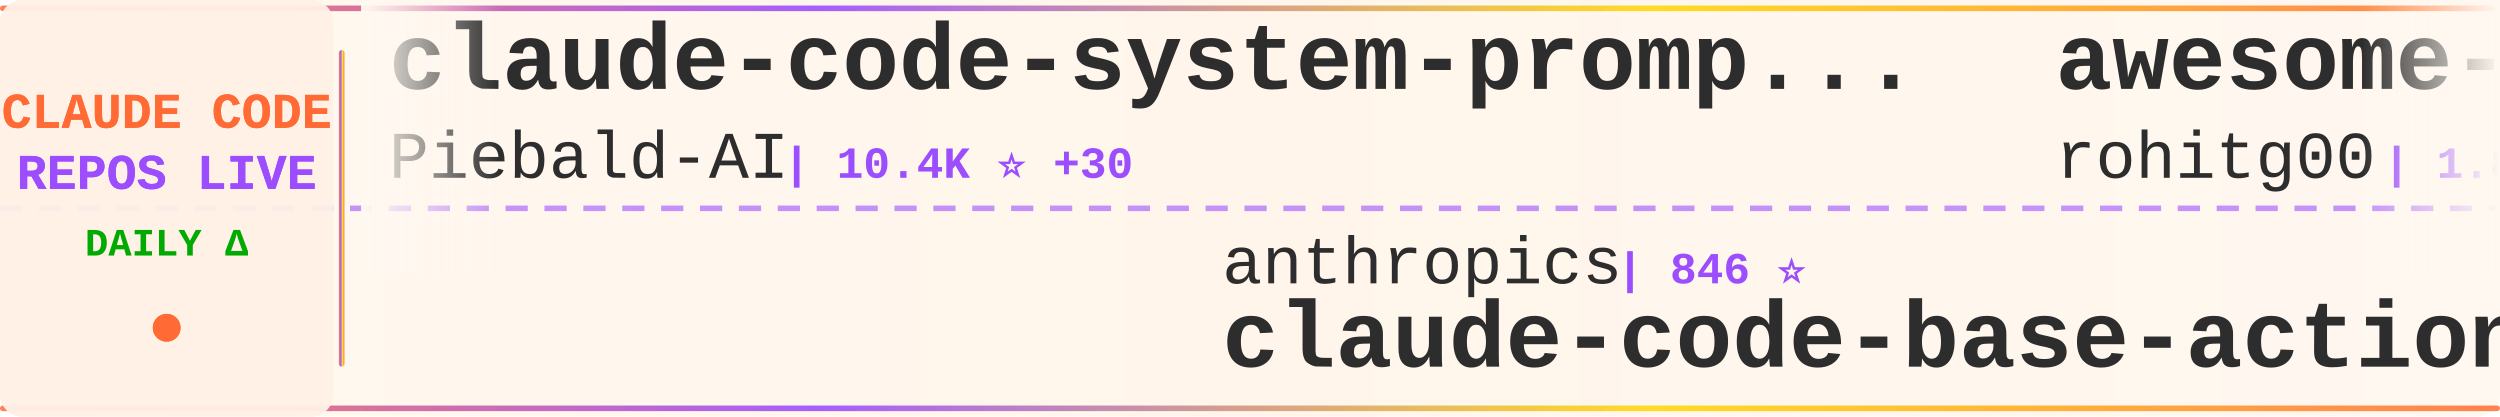
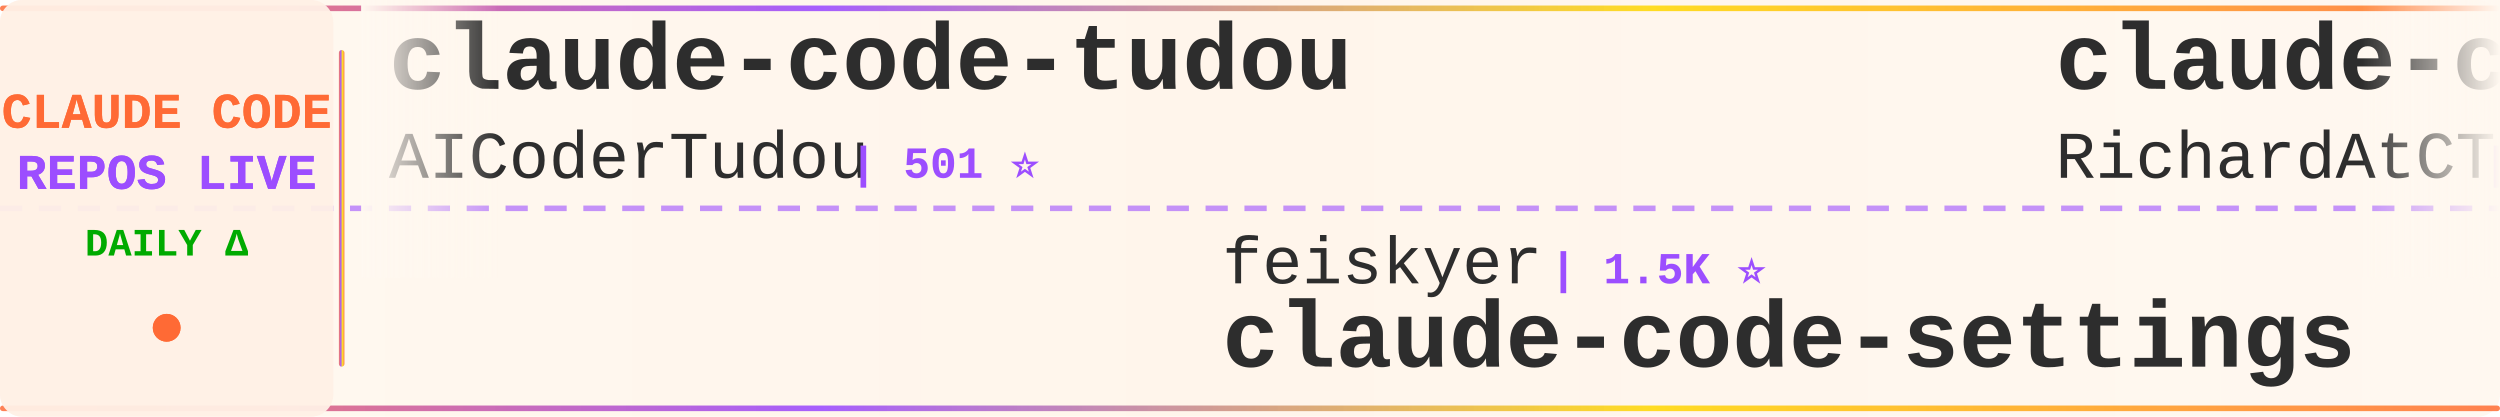
<svg xmlns="http://www.w3.org/2000/svg" width="900" height="150">
  <defs>
    <linearGradient id="tickerBg" x1="0%" y1="0%" x2="100%" y2="0%">
      <stop offset="0%" style="stop-color:#fff8f0;stop-opacity:0.98" />
      <stop offset="50%" style="stop-color:#fff5eb;stop-opacity:1" />
      <stop offset="100%" style="stop-color:#fff8f0;stop-opacity:0.98" />
    </linearGradient>
    <linearGradient id="borderGrad" x1="0%" y1="0%" x2="100%" y2="0%">
      <stop offset="0%" style="stop-color:#FF6B35;stop-opacity:0.85">
        <animate attributeName="stop-opacity" values="0.85;1;0.85" dur="2s" repeatCount="indefinite" />
      </stop>
      <stop offset="33%" style="stop-color:#9C4EFF;stop-opacity:0.9">
        <animate attributeName="stop-opacity" values="0.9;1;0.9" dur="2.2s" repeatCount="indefinite" />
      </stop>
      <stop offset="66%" style="stop-color:#FFD700;stop-opacity:0.85">
        <animate attributeName="stop-opacity" values="0.85;1;0.85" dur="1.8s" repeatCount="indefinite" />
      </stop>
      <stop offset="100%" style="stop-color:#FF6B35;stop-opacity:0.85">
        <animate attributeName="stop-opacity" values="0.85;1;0.85" dur="2s" repeatCount="indefinite" />
      </stop>
    </linearGradient>
    <filter id="textGlow">
      <feGaussianBlur stdDeviation="0.15" result="coloredBlur" />
      <feMerge>
        <feMergeNode in="coloredBlur" />
        <feMergeNode in="SourceGraphic" />
      </feMerge>
    </filter>
    <filter id="metricGlow">
      <feGaussianBlur stdDeviation="0.2" result="coloredBlur" />
      <feMerge>
        <feMergeNode in="coloredBlur" />
        <feMergeNode in="SourceGraphic" />
      </feMerge>
    </filter>
    <linearGradient id="leftFade" x1="0%" y1="0%" x2="100%" y2="0%">
      <stop offset="0%" style="stop-color:#fff8f0;stop-opacity:1" />
      <stop offset="100%" style="stop-color:#fff8f0;stop-opacity:0" />
    </linearGradient>
    <linearGradient id="rightFade" x1="0%" y1="0%" x2="100%" y2="0%">
      <stop offset="0%" style="stop-color:#fff8f0;stop-opacity:0" />
      <stop offset="100%" style="stop-color:#fff8f0;stop-opacity:1" />
    </linearGradient>
  </defs>
  <rect width="900" height="150" fill="url(#tickerBg)" rx="8" />
  <rect x="0" y="2" width="900" height="2" fill="url(#borderGrad)" rx="1" />
  <rect x="0" y="146" width="900" height="2" fill="url(#borderGrad)" rx="1" />
  <line x1="0" y1="75" x2="900" y2="75" stroke="#9C4EFF" stroke-width="2" stroke-dasharray="8 6" opacity="0.6" />
  <rect x="0" y="0" width="120" height="150" fill="#fff0e6" opacity="0.95" rx="8" />
  <text x="60" y="46" font-family="'Courier New', monospace" font-size="18" font-weight="bold" fill="#FF6B35" text-anchor="middle" filter="url(#textGlow)">
    CLAUDE CODE
  </text>
  <text x="60" y="68" font-family="'Courier New', monospace" font-size="18" font-weight="bold" fill="#9C4EFF" text-anchor="middle" filter="url(#textGlow)">
    REPOS LIVE
  </text>
  <text x="60" y="92" font-family="'Courier New', monospace" font-size="14" font-weight="bold" fill="#00aa00" text-anchor="middle">
    DAILY Δ
  </text>
  <circle cx="60" cy="118" r="5" fill="#FF6B35" filter="url(#metricGlow)">
    <animate attributeName="r" values="4;6;4" dur="1.5s" repeatCount="indefinite" />
    <animate attributeName="opacity" values="0.6;1;0.6" dur="1.5s" repeatCount="indefinite" />
  </circle>
  <rect x="122" y="18" width="2" height="114" fill="url(#borderGrad)" rx="1" />
  <clipPath id="tickerClip">
    <rect x="130" y="0" width="770" height="150" />
  </clipPath>
  <g clip-path="url(#tickerClip)">
    <g id="tickerItems">
      <animateTransform attributeName="transform" attributeType="XML" type="translate" from="0 0" to="-3000 0" dur="54s" repeatCount="indefinite" />
      <g transform="translate(0, 0)">
-         <text x="140" y="32" font-family="'Courier New', monospace" font-size="34" font-weight="bold" fill="#2d2d2d">claude-code-system-promp...</text>
-         <text x="140" y="64" font-family="'Courier New', monospace" font-size="24" font-weight="normal" fill="#2d2d2d" opacity="1.0">Piebald-AI</text>
-         <text x="282" y="64" font-family="'Courier New', monospace" font-size="16" font-weight="bold" fill="#9C4EFF"> | 10.4K ⭐ +30</text>
+         <text x="140" y="32" font-family="'Courier New', monospace" font-size="34" font-weight="bold" fill="#2d2d2d">claude-code-tudou</text>
+         <text x="140" y="64" font-family="'Courier New', monospace" font-size="24" font-weight="normal" fill="#2d2d2d" opacity="1.0">AICoderTudou</text>
+         <text x="306" y="64" font-family="'Courier New', monospace" font-size="16" font-weight="bold" fill="#9C4EFF"> | 501 ⭐</text>
      </g>
      <g transform="translate(300, 0)">
-         <text x="140" y="102" font-family="'Courier New', monospace" font-size="24" font-weight="normal" fill="#2d2d2d" opacity="1.0">anthropics</text>
-         <text x="282" y="102" font-family="'Courier New', monospace" font-size="16" font-weight="bold" fill="#9C4EFF"> | 846 ⭐</text>
-         <text x="140" y="132" font-family="'Courier New', monospace" font-size="34" font-weight="bold" fill="#2d2d2d">claude-code-base-action</text>
-       </g>
-       <g transform="translate(600, 0)">
-         <text x="140" y="32" font-family="'Courier New', monospace" font-size="34" font-weight="bold" fill="#2d2d2d">awesome-claude-code-tool...</text>
-         <text x="140" y="64" font-family="'Courier New', monospace" font-size="24" font-weight="normal" fill="#2d2d2d" opacity="1.0">rohitg00</text>
-         <text x="258" y="64" font-family="'Courier New', monospace" font-size="16" font-weight="bold" fill="#9C4EFF"> | 1.8K ⭐ +15</text>
-       </g>
-       <g transform="translate(900, 0)">
        <text x="140" y="102" font-family="'Courier New', monospace" font-size="24" font-weight="normal" fill="#2d2d2d" opacity="1.0">feiskyer</text>
        <text x="258" y="102" font-family="'Courier New', monospace" font-size="16" font-weight="bold" fill="#9C4EFF"> | 1.5K ⭐</text>
        <text x="140" y="132" font-family="'Courier New', monospace" font-size="34" font-weight="bold" fill="#2d2d2d">claude-code-settings</text>
      </g>
+       <g transform="translate(600, 0)">
+         <text x="140" y="32" font-family="'Courier New', monospace" font-size="34" font-weight="bold" fill="#2d2d2d">claude-code-telegram</text>
+         <text x="140" y="64" font-family="'Courier New', monospace" font-size="24" font-weight="normal" fill="#2d2d2d" opacity="1.0">RichardAtCT</text>
+         <text x="294" y="64" font-family="'Courier New', monospace" font-size="16" font-weight="bold" fill="#9C4EFF"> | 2.6K ⭐ +4</text>
+       </g>
+       <g transform="translate(900, 0)">
+         <text x="140" y="102" font-family="'Courier New', monospace" font-size="24" font-weight="normal" fill="#2d2d2d" opacity="1.0">catlog22</text>
+         <text x="258" y="102" font-family="'Courier New', monospace" font-size="16" font-weight="bold" fill="#9C4EFF"> | 2.0K ⭐ +2</text>
+         <text x="140" y="132" font-family="'Courier New', monospace" font-size="34" font-weight="bold" fill="#2d2d2d">Claude-Code-Workflow</text>
+       </g>
      <g transform="translate(1200, 0)">
-         <text x="140" y="32" font-family="'Courier New', monospace" font-size="34" font-weight="bold" fill="#2d2d2d">andrej-karpathy-skills</text>
-         <text x="140" y="64" font-family="'Courier New', monospace" font-size="24" font-weight="normal" fill="#2d2d2d" opacity="1.0">multica-ai</text>
-         <text x="282" y="64" font-family="'Courier New', monospace" font-size="16" font-weight="bold" fill="#9C4EFF"> | 149.5K ⭐ +3.1K</text>
+         <text x="140" y="32" font-family="'Courier New', monospace" font-size="34" font-weight="bold" fill="#2d2d2d">claude-code-source-code</text>
+         <text x="140" y="64" font-family="'Courier New', monospace" font-size="24" font-weight="normal" fill="#2d2d2d" opacity="1.0">777genius</text>
+         <text x="270" y="64" font-family="'Courier New', monospace" font-size="16" font-weight="bold" fill="#9C4EFF"> | 912 ⭐</text>
      </g>
      <g transform="translate(1500, 0)">
-         <text x="140" y="102" font-family="'Courier New', monospace" font-size="24" font-weight="normal" fill="#2d2d2d" opacity="1.0">ponponon</text>
-         <text x="258" y="102" font-family="'Courier New', monospace" font-size="16" font-weight="bold" fill="#9C4EFF"> | 2.2K ⭐ +3</text>
-         <text x="140" y="132" font-family="'Courier New', monospace" font-size="34" font-weight="bold" fill="#2d2d2d">claude_code_src</text>
+         <text x="140" y="102" font-family="'Courier New', monospace" font-size="24" font-weight="normal" fill="#2d2d2d" opacity="1.0">lst97</text>
+         <text x="222" y="102" font-family="'Courier New', monospace" font-size="16" font-weight="bold" fill="#9C4EFF"> | 1.6K ⭐ +2</text>
+         <text x="140" y="132" font-family="'Courier New', monospace" font-size="34" font-weight="bold" fill="#2d2d2d">claude-code-sub-agents</text>
      </g>
      <g transform="translate(1800, 0)">
-         <text x="140" y="32" font-family="'Courier New', monospace" font-size="34" font-weight="bold" fill="#2d2d2d">collection-claude-code-s...</text>
-         <text x="140" y="64" font-family="'Courier New', monospace" font-size="24" font-weight="normal" fill="#2d2d2d" opacity="1.0">chauncygu</text>
-         <text x="270" y="64" font-family="'Courier New', monospace" font-size="16" font-weight="bold" fill="#9C4EFF"> | 2.5K ⭐ +5</text>
+         <text x="140" y="32" font-family="'Courier New', monospace" font-size="34" font-weight="bold" fill="#2d2d2d">claude-code-sourcemap</text>
+         <text x="140" y="64" font-family="'Courier New', monospace" font-size="24" font-weight="normal" fill="#2d2d2d" opacity="1.0">ChinaSiro</text>
+         <text x="270" y="64" font-family="'Courier New', monospace" font-size="16" font-weight="bold" fill="#9C4EFF"> | 9.2K ⭐ +6</text>
      </g>
      <g transform="translate(2100, 0)">
-         <text x="140" y="102" font-family="'Courier New', monospace" font-size="24" font-weight="normal" fill="#2d2d2d" opacity="1.0">davila7</text>
-         <text x="246" y="102" font-family="'Courier New', monospace" font-size="16" font-weight="bold" fill="#9C4EFF"> | 27.5K ⭐ +18</text>
-         <text x="140" y="132" font-family="'Courier New', monospace" font-size="34" font-weight="bold" fill="#2d2d2d">claude-code-templates</text>
+         <text x="140" y="102" font-family="'Courier New', monospace" font-size="24" font-weight="normal" fill="#2d2d2d" opacity="1.0">sugyan</text>
+         <text x="234" y="102" font-family="'Courier New', monospace" font-size="16" font-weight="bold" fill="#9C4EFF"> | 1.1K ⭐</text>
+         <text x="140" y="132" font-family="'Courier New', monospace" font-size="34" font-weight="bold" fill="#2d2d2d">claude-code-webui</text>
      </g>
      <g transform="translate(2400, 0)">
-         <text x="140" y="32" font-family="'Courier New', monospace" font-size="34" font-weight="bold" fill="#2d2d2d">awesome-claude-code-suba...</text>
-         <text x="140" y="64" font-family="'Courier New', monospace" font-size="24" font-weight="normal" fill="#2d2d2d" opacity="1.0">VoltAgent</text>
-         <text x="270" y="64" font-family="'Courier New', monospace" font-size="16" font-weight="bold" fill="#9C4EFF"> | 20.4K ⭐ +51</text>
+         <text x="140" y="32" font-family="'Courier New', monospace" font-size="34" font-weight="bold" fill="#2d2d2d">claude-code-source</text>
+         <text x="140" y="64" font-family="'Courier New', monospace" font-size="24" font-weight="normal" fill="#2d2d2d" opacity="1.0">JrCx7scC</text>
+         <text x="258" y="64" font-family="'Courier New', monospace" font-size="16" font-weight="bold" fill="#9C4EFF"> | 368 ⭐</text>
      </g>
      <g transform="translate(2700, 0)">
-         <text x="140" y="102" font-family="'Courier New', monospace" font-size="24" font-weight="normal" fill="#2d2d2d" opacity="1.0">Cranot</text>
-         <text x="234" y="102" font-family="'Courier New', monospace" font-size="16" font-weight="bold" fill="#9C4EFF"> | 2.8K ⭐ +2</text>
-         <text x="140" y="132" font-family="'Courier New', monospace" font-size="34" font-weight="bold" fill="#2d2d2d">claude-code-guide</text>
+         <text x="140" y="102" font-family="'Courier New', monospace" font-size="24" font-weight="normal" fill="#2d2d2d" opacity="1.0">Donchitos</text>
+         <text x="270" y="102" font-family="'Courier New', monospace" font-size="16" font-weight="bold" fill="#9C4EFF"> | 19.7K ⭐ +91</text>
+         <text x="140" y="132" font-family="'Courier New', monospace" font-size="34" font-weight="bold" fill="#2d2d2d">Claude-Code-Game-Studios</text>
      </g>
      <g transform="translate(3000, 0)">
-         <text x="140" y="32" font-family="'Courier New', monospace" font-size="34" font-weight="bold" fill="#2d2d2d">claude-code-system-promp...</text>
-         <text x="140" y="64" font-family="'Courier New', monospace" font-size="24" font-weight="normal" fill="#2d2d2d" opacity="1.0">Piebald-AI</text>
-         <text x="282" y="64" font-family="'Courier New', monospace" font-size="16" font-weight="bold" fill="#9C4EFF"> | 10.4K ⭐ +30</text>
+         <text x="140" y="32" font-family="'Courier New', monospace" font-size="34" font-weight="bold" fill="#2d2d2d">claude-code-tudou</text>
+         <text x="140" y="64" font-family="'Courier New', monospace" font-size="24" font-weight="normal" fill="#2d2d2d" opacity="1.0">AICoderTudou</text>
+         <text x="306" y="64" font-family="'Courier New', monospace" font-size="16" font-weight="bold" fill="#9C4EFF"> | 501 ⭐</text>
      </g>
      <g transform="translate(3300, 0)">
-         <text x="140" y="102" font-family="'Courier New', monospace" font-size="24" font-weight="normal" fill="#2d2d2d" opacity="1.0">anthropics</text>
-         <text x="282" y="102" font-family="'Courier New', monospace" font-size="16" font-weight="bold" fill="#9C4EFF"> | 846 ⭐</text>
-         <text x="140" y="132" font-family="'Courier New', monospace" font-size="34" font-weight="bold" fill="#2d2d2d">claude-code-base-action</text>
-       </g>
-       <g transform="translate(3600, 0)">
-         <text x="140" y="32" font-family="'Courier New', monospace" font-size="34" font-weight="bold" fill="#2d2d2d">awesome-claude-code-tool...</text>
-         <text x="140" y="64" font-family="'Courier New', monospace" font-size="24" font-weight="normal" fill="#2d2d2d" opacity="1.0">rohitg00</text>
-         <text x="258" y="64" font-family="'Courier New', monospace" font-size="16" font-weight="bold" fill="#9C4EFF"> | 1.8K ⭐ +15</text>
-       </g>
-       <g transform="translate(3900, 0)">
        <text x="140" y="102" font-family="'Courier New', monospace" font-size="24" font-weight="normal" fill="#2d2d2d" opacity="1.0">feiskyer</text>
        <text x="258" y="102" font-family="'Courier New', monospace" font-size="16" font-weight="bold" fill="#9C4EFF"> | 1.5K ⭐</text>
        <text x="140" y="132" font-family="'Courier New', monospace" font-size="34" font-weight="bold" fill="#2d2d2d">claude-code-settings</text>
+       </g>
+       <g transform="translate(3600, 0)">
+         <text x="140" y="32" font-family="'Courier New', monospace" font-size="34" font-weight="bold" fill="#2d2d2d">claude-code-telegram</text>
+         <text x="140" y="64" font-family="'Courier New', monospace" font-size="24" font-weight="normal" fill="#2d2d2d" opacity="1.0">RichardAtCT</text>
+         <text x="294" y="64" font-family="'Courier New', monospace" font-size="16" font-weight="bold" fill="#9C4EFF"> | 2.6K ⭐ +4</text>
+       </g>
+       <g transform="translate(3900, 0)">
+         <text x="140" y="102" font-family="'Courier New', monospace" font-size="24" font-weight="normal" fill="#2d2d2d" opacity="1.0">catlog22</text>
+         <text x="258" y="102" font-family="'Courier New', monospace" font-size="16" font-weight="bold" fill="#9C4EFF"> | 2.0K ⭐ +2</text>
+         <text x="140" y="132" font-family="'Courier New', monospace" font-size="34" font-weight="bold" fill="#2d2d2d">Claude-Code-Workflow</text>
      </g>
    </g>
  </g>
  <rect x="130" y="0" width="50" height="100" fill="url(#leftFade)" />
  <rect x="850" y="0" width="50" height="100" fill="url(#rightFade)" />
</svg>
